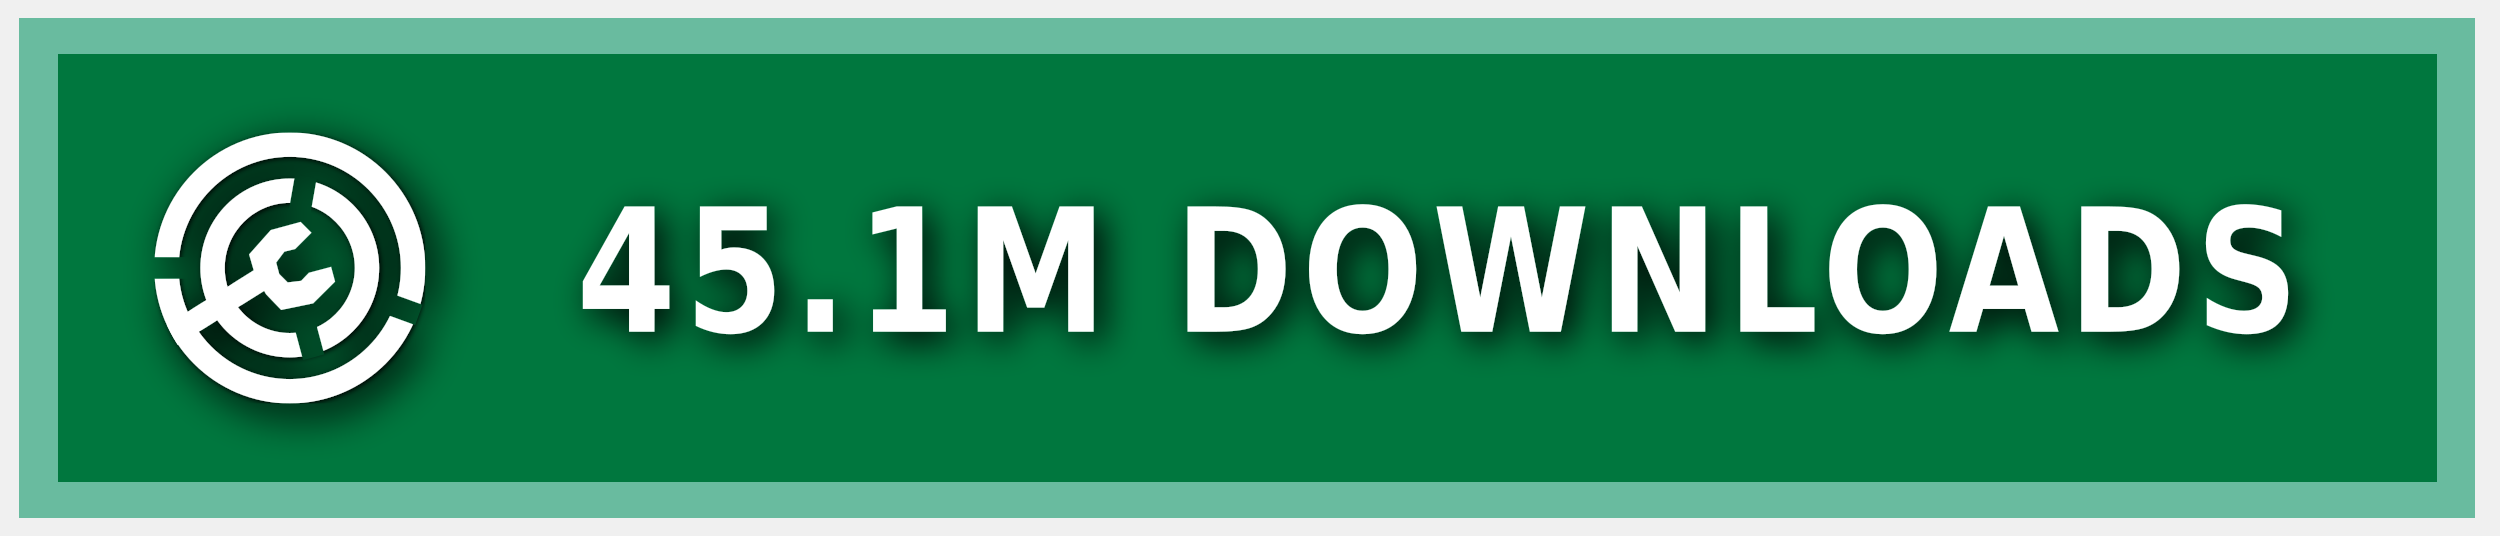
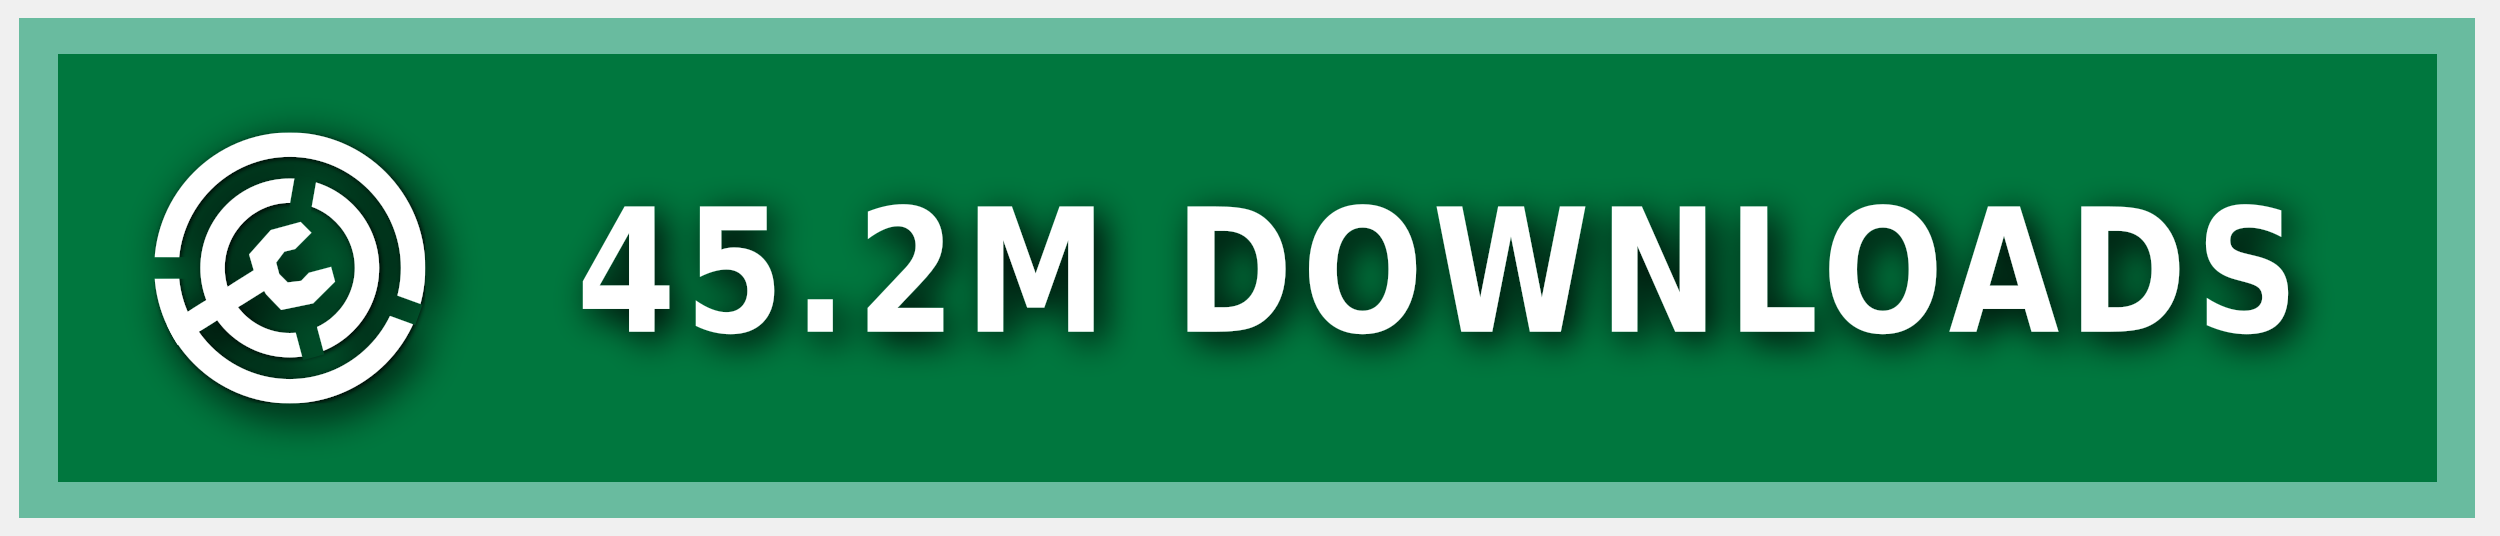
<svg xmlns="http://www.w3.org/2000/svg" xmlns:ns1="https://boxy-svg.com" width="140" height="30" role="img" aria-label="MODRINTH">
  <style> g:not(.noshadow) { filter: drop-shadow(0.5px 0.5px 1.0px black); } </style>
  <defs>
    <ns1:guide x="121.656" y="10.118" angle="90" />
    <ns1:guide x="127.198" y="17.628" angle="90" />
    <ns1:guide x="8.199" y="-3.08" angle="0" />
    <ns1:guide x="20.449" y="-4.101" angle="0" />
    <ns1:guide x="121.656" y="10.118" angle="90" />
    <ns1:guide x="127.198" y="17.628" angle="90" />
    <ns1:guide x="8.199" y="-3.08" angle="0" />
    <ns1:guide x="20.449" y="-4.101" angle="0" />
  </defs>
  <g class="noshadow" shape-rendering="crispEdges" style="" transform="matrix(1.074564, 0, 0, 1, 0, 0)">
    <rect x="1" y="1" width="128" height="28" style="fill: #00954E;" />
    <rect x="1" y="1" width="128" height="28" style="fill: rgba(0, 0, 0, 0.2);" />
    <rect x="2" y="2" width="126" height="26" style="fill: none; stroke-width:2px; stroke: rgba(211, 255, 255, 0.5);" />
  </g>
  <g fill-rule="evenodd" stroke-linejoin="round" stroke-miterlimit="1.5" clip-rule="evenodd" transform="matrix(1.2, 0, 0, 1.2, -1.2, -1.5)">
    <path fill="none" d="M 8.199 7.432 L 20.846 7.432 L 20.846 20.079 L 8.199 20.079 L 8.199 7.432 Z" style="" />
    <g clip-path="url(#a)" transform="matrix(0.126469, 0, 0, 0.126469, 8.198999, 7.431019)" style="">
      <path fill="#ffffff" d="M50 17c18.207 0 32.988 14.787 32.988 33S68.207 83 50 83 17.012 68.213 17.012 50 31.793 17 50 17Zm0 9c13.24 0 23.988 10.755 23.988 24S63.24 74 50 74 26.012 63.245 26.012 50 36.76 26 50 26Z" />
    </g>
    <g clip-path="url(#b)" transform="matrix(0.126469, 0, 0, 0.126469, 8.198999, 7.431019)" style="">
      <path fill="#ffffff" d="M50 0c27.596 0 50 22.404 50 50s-22.404 50-50 50S0 77.596 0 50 22.404 0 50 0Zm0 9c22.629 0 41 18.371 41 41S72.629 91 50 91 9 72.629 9 50 27.371 9 50 9Z" />
    </g>
    <g class="noshadow" clip-path="url(#c)" transform="matrix(0.112383, 0, 0, 0.122032, 8.268063, 7.737635)" style="">
      <path fill="none" stroke="#ffffff" stroke-width="9" d="M 50 50 L 5.171 75.882" />
    </g>
    <path fill="#ffffff" d="M 12.909 14.103 L 12.625 13.123 L 13.637 11.985 L 15.028 11.605 L 15.534 12.111 L 14.775 12.87 L 14.269 12.996 L 13.89 13.502 L 14.032 14.038 L 14.425 14.429 L 15.053 14.354 L 15.415 13.979 L 16.452 13.701 L 16.637 14.392 L 15.613 15.407 L 14.121 15.714 L 13.415 14.979 L 12.909 14.103 Z" style="" />
    <clipPath id="clip-1">
      <path d="M50 0c27.596 0 50 22.404 50 50s-22.404 50-50 50S0 77.596 0 50 22.404 0 50 0Zm0 39.549c5.768 0 10.451 4.683 10.451 10.451 0 5.768-4.683 10.451-10.451 10.451-5.768 0-10.451-4.683-10.451-10.451 0-5.768 4.683-10.451 10.451-10.451Z" />
    </clipPath>
    <g class="noshadow" clip-path="url(#clip-1)" transform="matrix(0.064459, 0.010209, -0.018807, 0.118741, -9.215255, -61.72825)" style="transform-origin: 27.985px 74.177px;">
      <path fill="none" stroke="#ffffff" stroke-width="9" d="M 49.29 67.75 L 6.679 80.603" style="" />
    </g>
  </g>
  <g>
    <clipPath id="a">
      <path fill-rule="evenodd" stroke-linejoin="round" stroke-miterlimit="1.5" clip-rule="evenodd" d="M100 0H0v100h100V0ZM46.002 49.295l.076 1.757 8.83 32.963 7.843-2.102-8.596-32.094 5.804-32.932-7.997-1.41-5.96 33.818Z" />
    </clipPath>
    <clipPath id="b">
      <path d="M0 0v46h50l1.368.241L99 63.578l-2.736 7.517L49.295 54H0v46h100V0H0Z" />
    </clipPath>
    <clipPath id="c">
      <path d="M50 0c27.596 0 50 22.404 50 50s-22.404 50-50 50S0 77.596 0 50 22.404 0 50 0Zm0 39.549c5.768 0 10.451 4.683 10.451 10.451 0 5.768-4.683 10.451-10.451 10.451-5.768 0-10.451-4.683-10.451-10.451 0-5.768 4.683-10.451 10.451-10.451Z" />
    </clipPath>
  </g>
  <g fill="#fff" text-anchor="middle" font-family="Verdana,Geneva,DejaVu Sans,sans-serif" text-rendering="geometricPrecision" font-size="100" transform="matrix(1, 0, 0, 1, 13, 0)">
-     <text style="font-size: 80px; font-weight: 700; white-space: pre;" transform="matrix(0.1, 0, 0, 0.120296, 0, -3.678133)" x="675" y="185" letter-spacing="5">45.1M DOWNLOADS</text>
+     <text style="font-size: 80px; font-weight: 700; white-space: pre;" transform="matrix(0.1, 0, 0, 0.120296, 0, -3.678133)" x="675" y="185" letter-spacing="5">45.2M DOWNLOADS</text>
  </g>
</svg>
